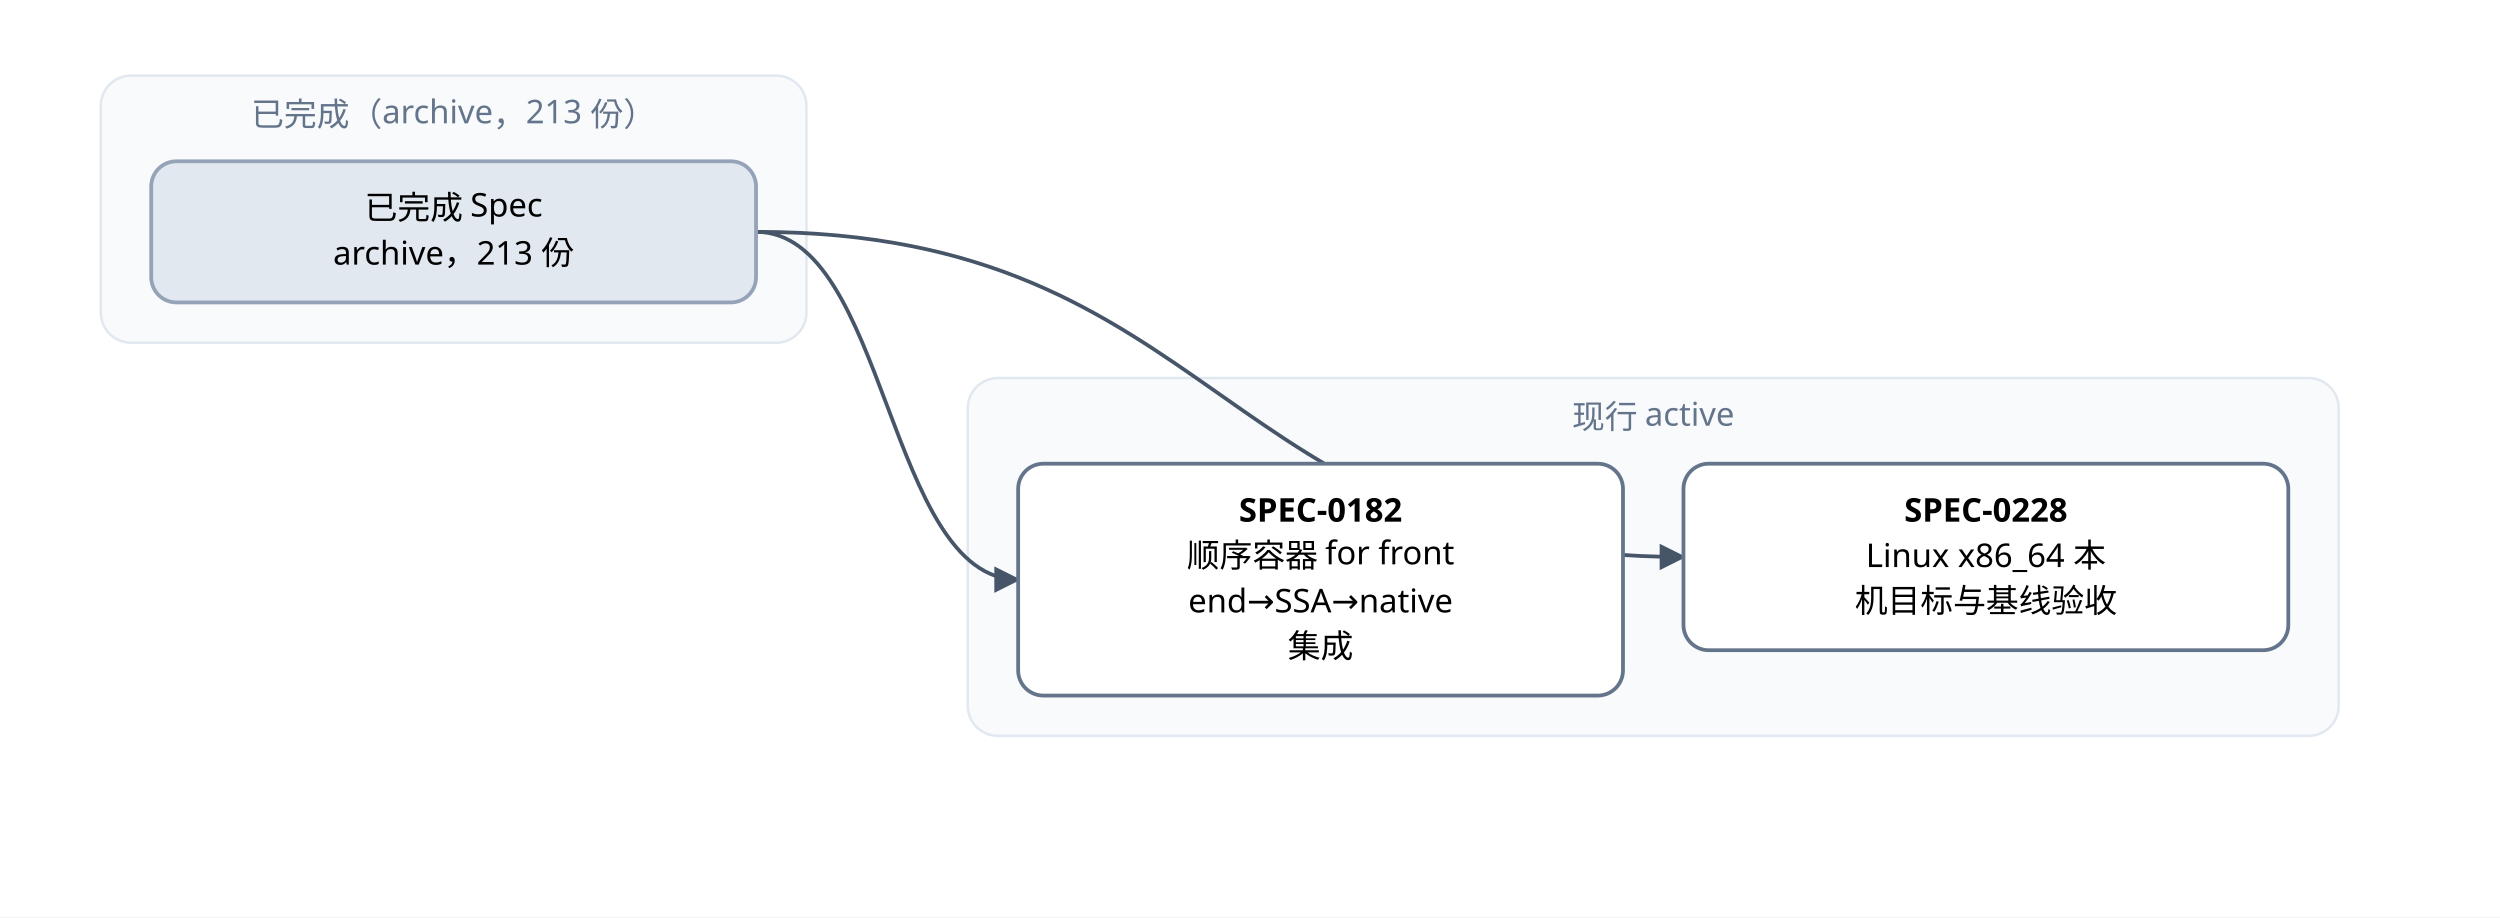
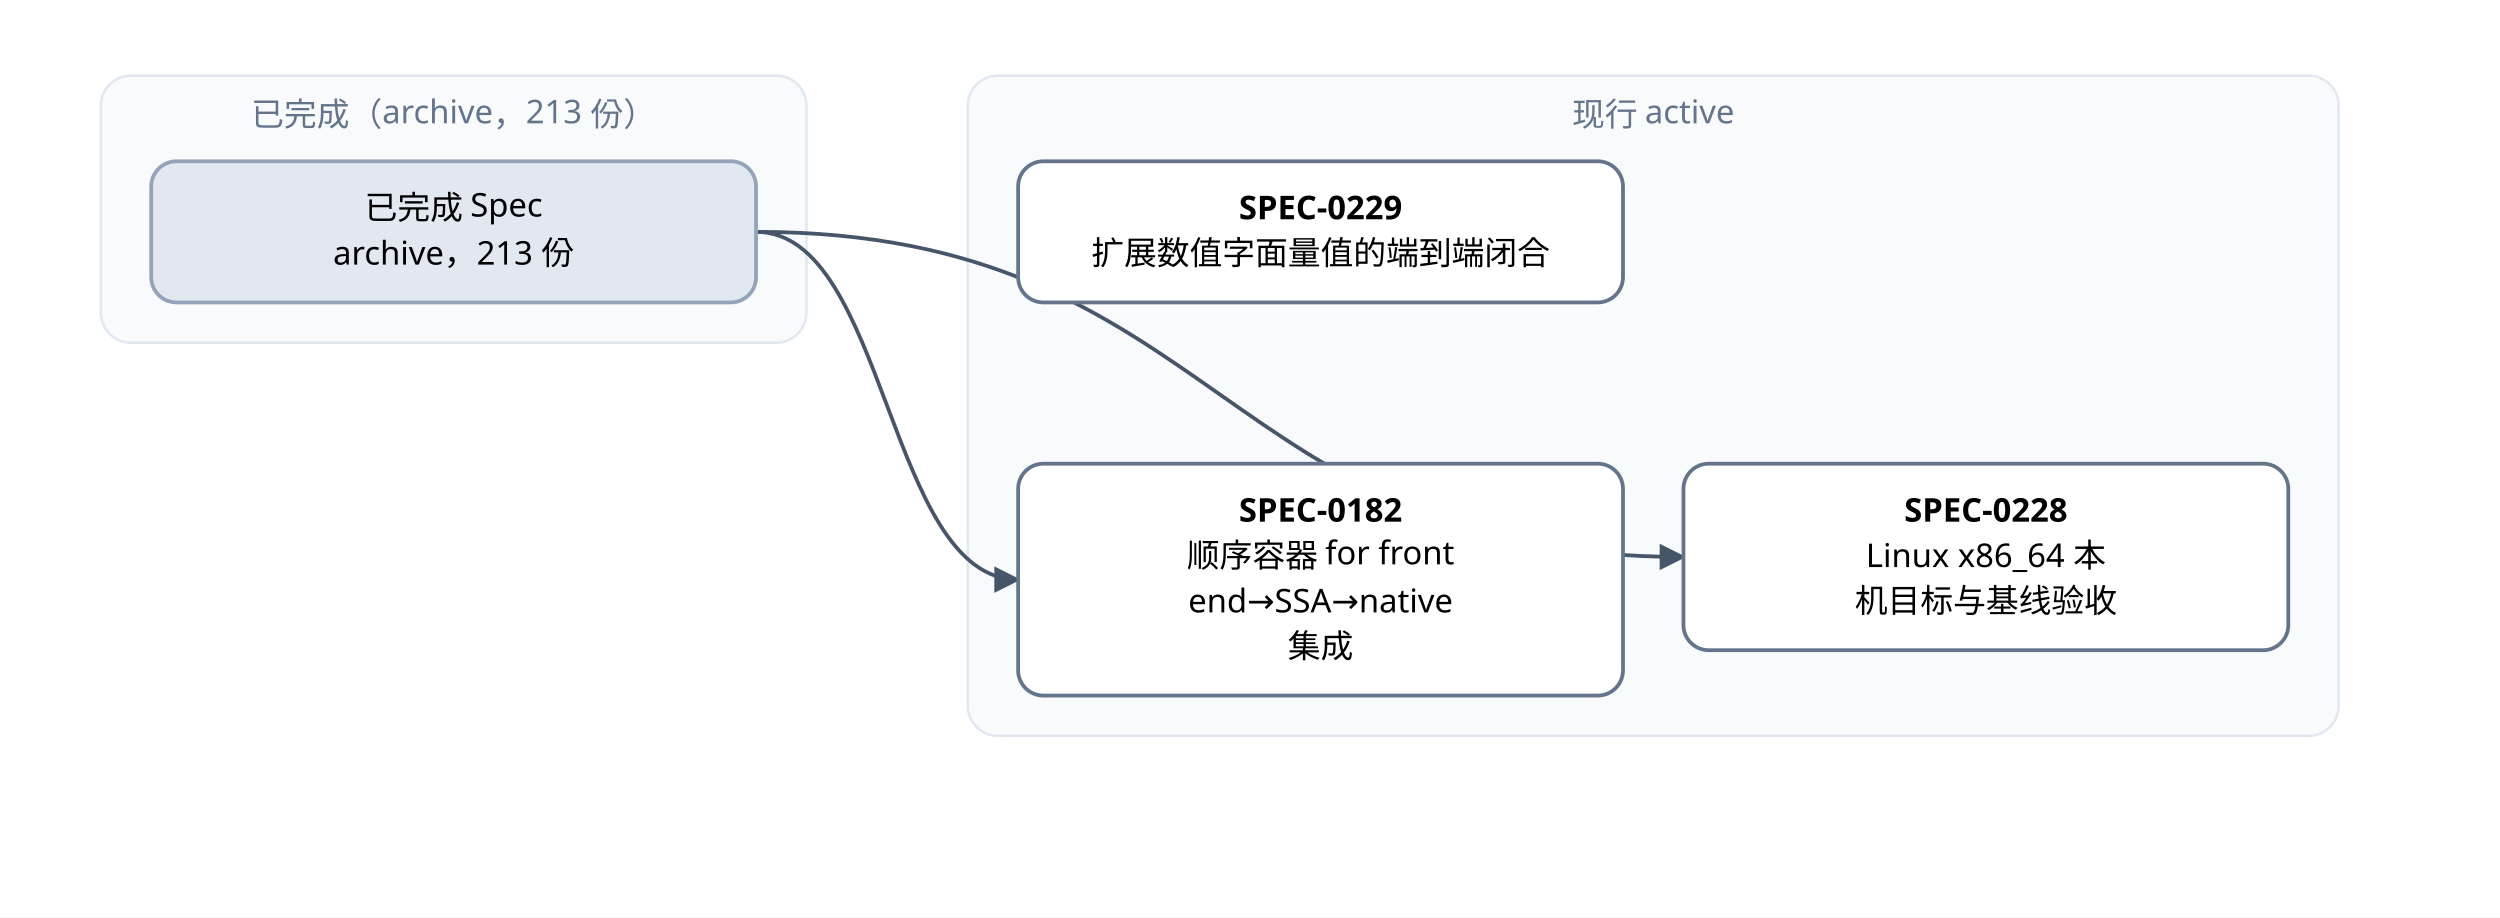
<svg xmlns="http://www.w3.org/2000/svg" width="992" height="364" viewBox="0 0 992 364" font-family="PingFang SC, Microsoft YaHei, sans-serif">
  <defs>
    <marker id="arrow" viewBox="0 0 10 10" refX="9" refY="5" markerWidth="7" markerHeight="7" orient="auto-start-reverse">
      <path d="M0,0 L10,5 L0,10 z" fill="#475569" />
    </marker>
  </defs>
  <rect width="992" height="364" fill="#ffffff" />
  <rect x="40" y="30" width="280" height="106" rx="12" fill="#f8fafc" stroke="#e2e8f0" />
  <text x="180" y="50" text-anchor="middle" font-size="13" fill="#64748b">已完成（archive，213 份）</text>
-   <rect x="384" y="150" width="544" height="142" rx="12" fill="#f8fafc" stroke="#e2e8f0" />
-   <text x="656" y="170" text-anchor="middle" font-size="13" fill="#64748b">现行 active</text>
+   <rect x="384" y="30" width="544" height="262" rx="12" fill="#f8fafc" stroke="#e2e8f0" />
+   <text x="656" y="50" text-anchor="middle" font-size="13" fill="#64748b">现行 active</text>
  <path d="M 300 92 C 352 92, 352 230, 404 230" fill="none" stroke="#475569" stroke-width="1.5" marker-end="url(#arrow)" />
  <path d="M 300 92 C 484 92, 484 221, 668 221" fill="none" stroke="#475569" stroke-width="1.5" marker-end="url(#arrow)" />
  <rect x="404" y="184" width="240" height="92" rx="10" fill="#ffffff" stroke="#64748b" stroke-width="1.5" />
  <text x="524" y="207" text-anchor="middle" font-size="13" font-weight="600">SPEC-0182</text>
  <text x="524" y="225" text-anchor="middle" font-size="13">顺序容器 for front</text>
  <text x="524" y="243" text-anchor="middle" font-size="13">end→SSA→native</text>
  <text x="524" y="261" text-anchor="middle" font-size="13"> 集成</text>
  <rect x="668" y="184" width="240" height="74" rx="10" fill="#ffffff" stroke="#64748b" stroke-width="1.5" />
  <text x="788" y="207" text-anchor="middle" font-size="13" font-weight="600">SPEC-0228</text>
  <text x="788" y="225" text-anchor="middle" font-size="13">Linux x86_64 本</text>
  <text x="788" y="243" text-anchor="middle" font-size="13">机目标与基线验收</text>
+   <rect x="404" y="64" width="240" height="56" rx="10" fill="#ffffff" stroke="#64748b" stroke-width="1.5" />
+   <text x="524" y="87" text-anchor="middle" font-size="13" font-weight="600">SPEC-0229</text>
+   <text x="524" y="105" text-anchor="middle" font-size="13">扩展数值字面量值的端到端闭合</text>
  <rect x="60" y="64" width="240" height="56" rx="10" fill="#e2e8f0" stroke="#94a3b8" stroke-width="1.5" />
  <text x="180" y="87" text-anchor="middle" font-size="13">已完成 Spec</text>
  <text x="180" y="105" text-anchor="middle" font-size="13">archive，213 份</text>
</svg>
